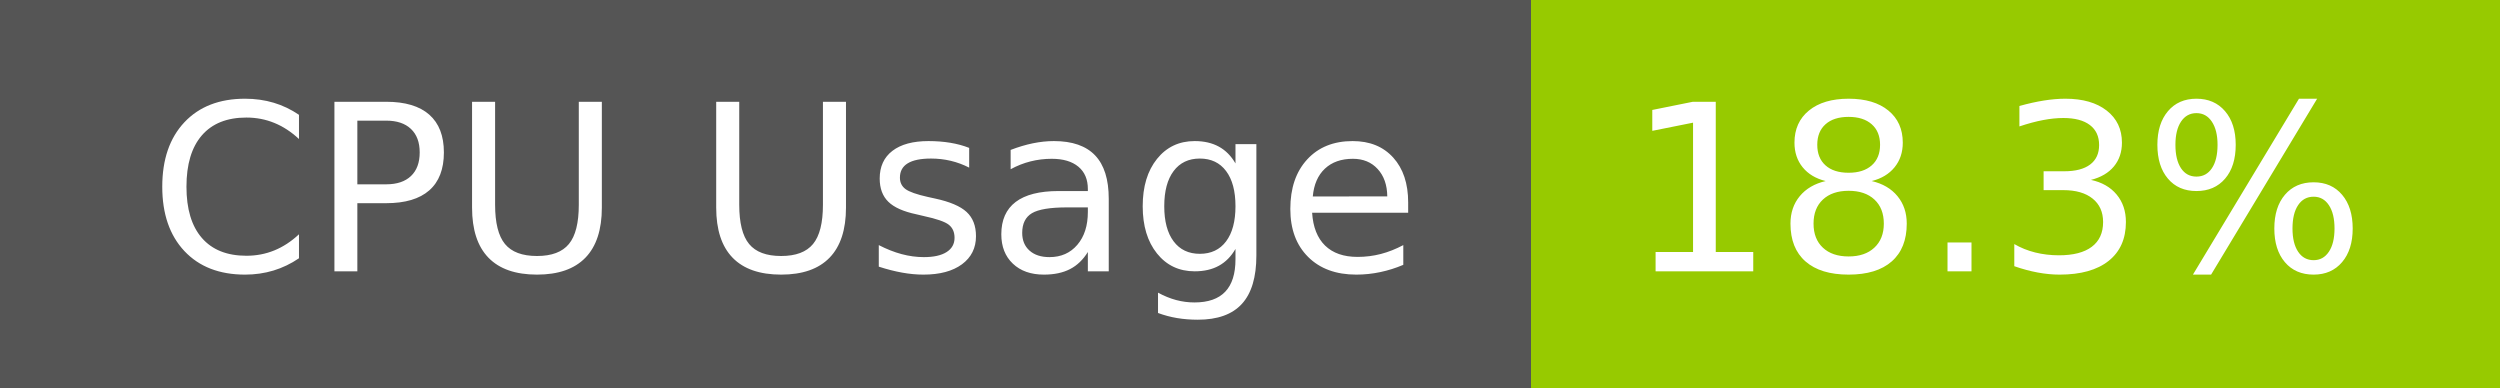
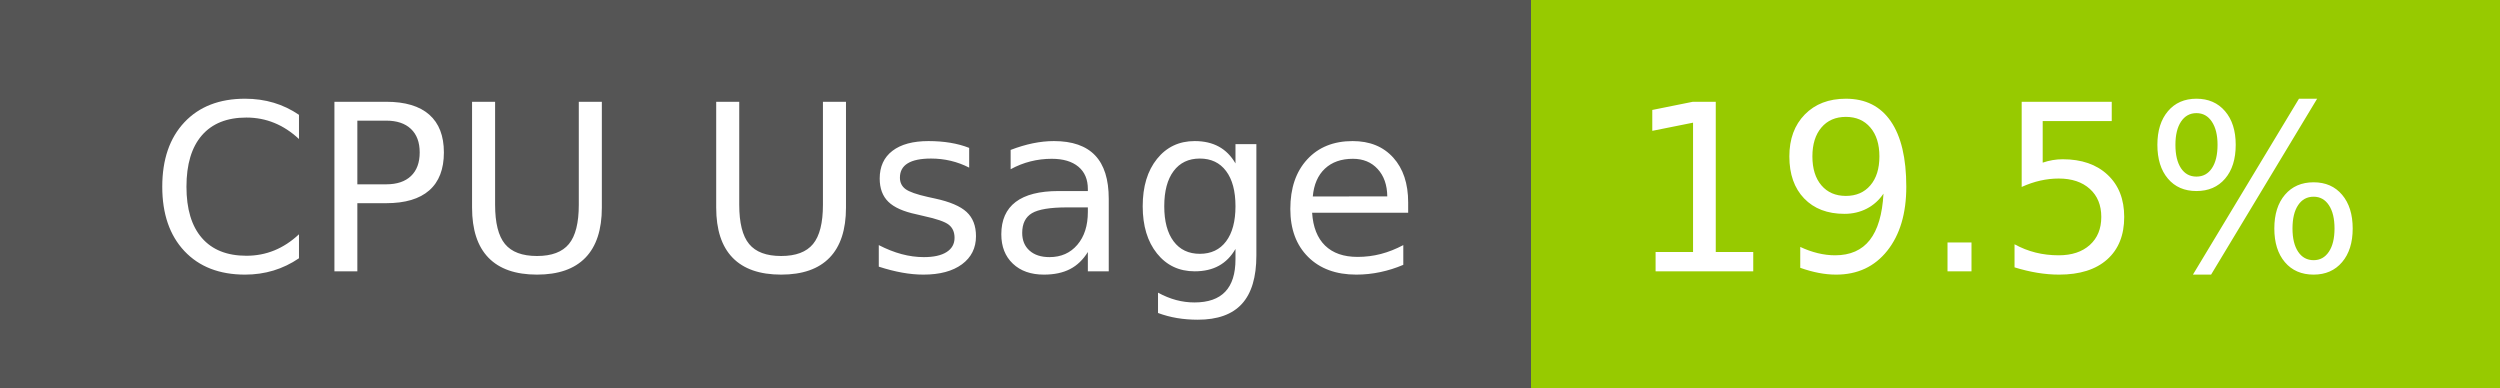
- <svg xmlns="http://www.w3.org/2000/svg" width="129" height="20" role="img" aria-label="CPU Usage: 18.3%">
+ <svg xmlns="http://www.w3.org/2000/svg" width="129" height="20" role="img" aria-label="CPU Usage: 19.5%">
  <g shape-rendering="crispEdges">
    <rect width="79" height="20" fill="#555" />
    <rect x="79" width="50" height="20" fill="#97ca00" />
  </g>
  <g fill="#fff" text-anchor="middle" font-family="Verdana,Geneva,DejaVu Sans,sans-serif" text-rendering="geometricPrecision" font-size="120">
    <text x="405" y="140" transform="scale(.1)" fill="#fff" textLength="665">CPU Usage</text>
-     <text x="1030" y="140" transform="scale(.1)" fill="#fff" textLength="390">18.3%</text>
+     <text x="1030" y="140" transform="scale(.1)" fill="#fff" textLength="390">19.5%</text>
  </g>
</svg>
